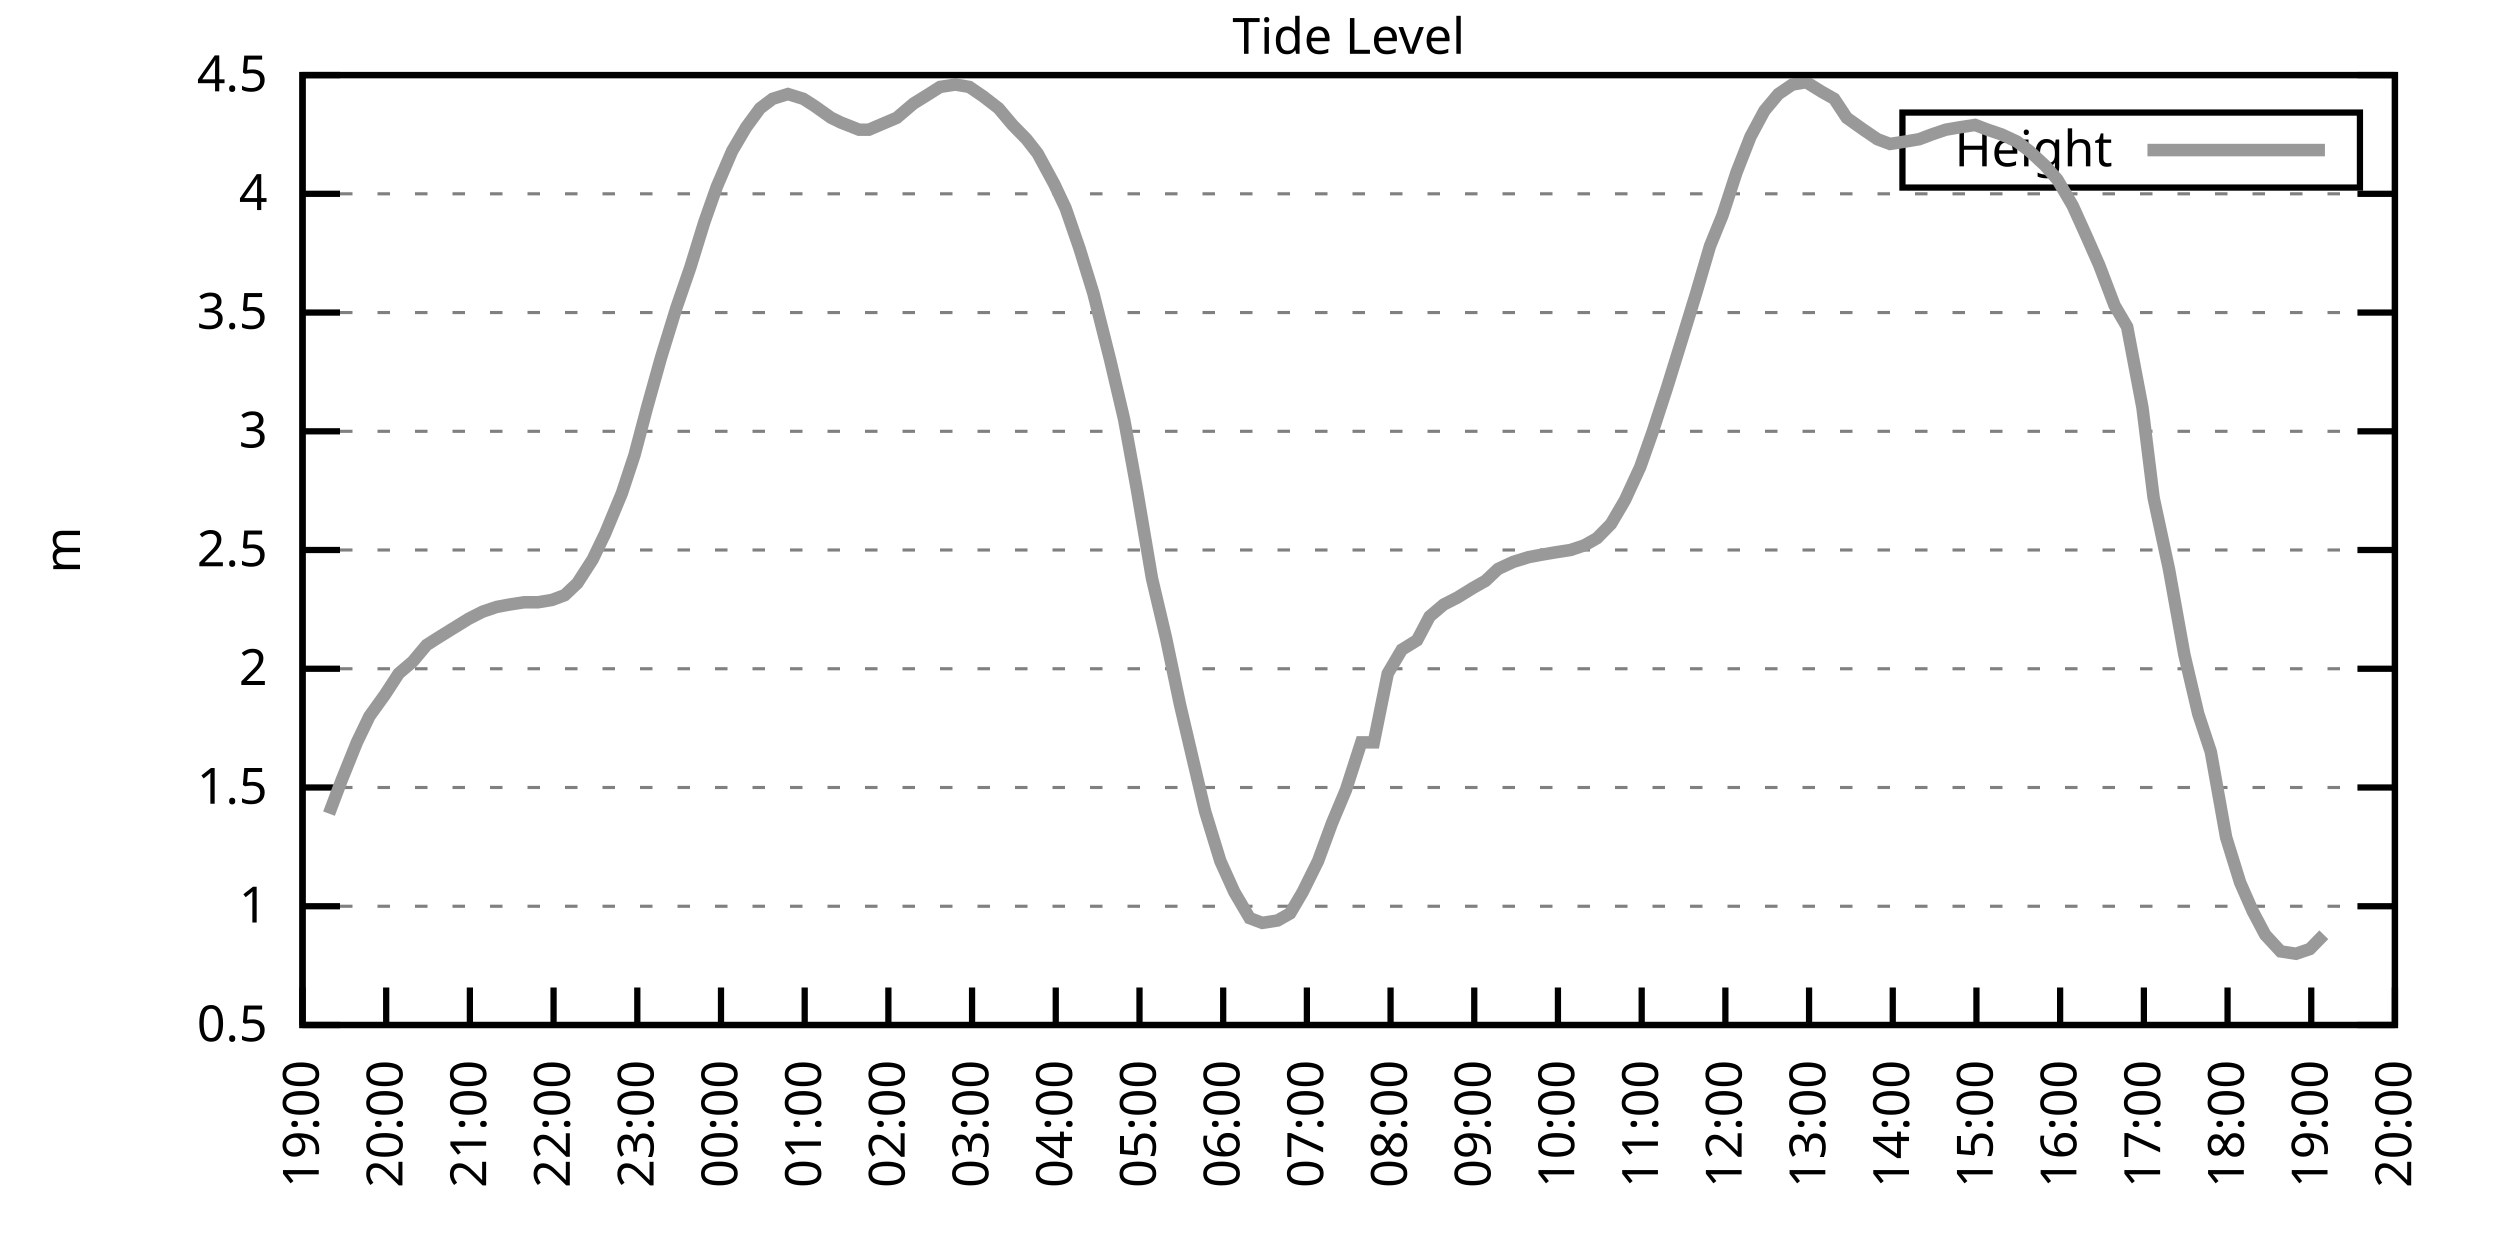
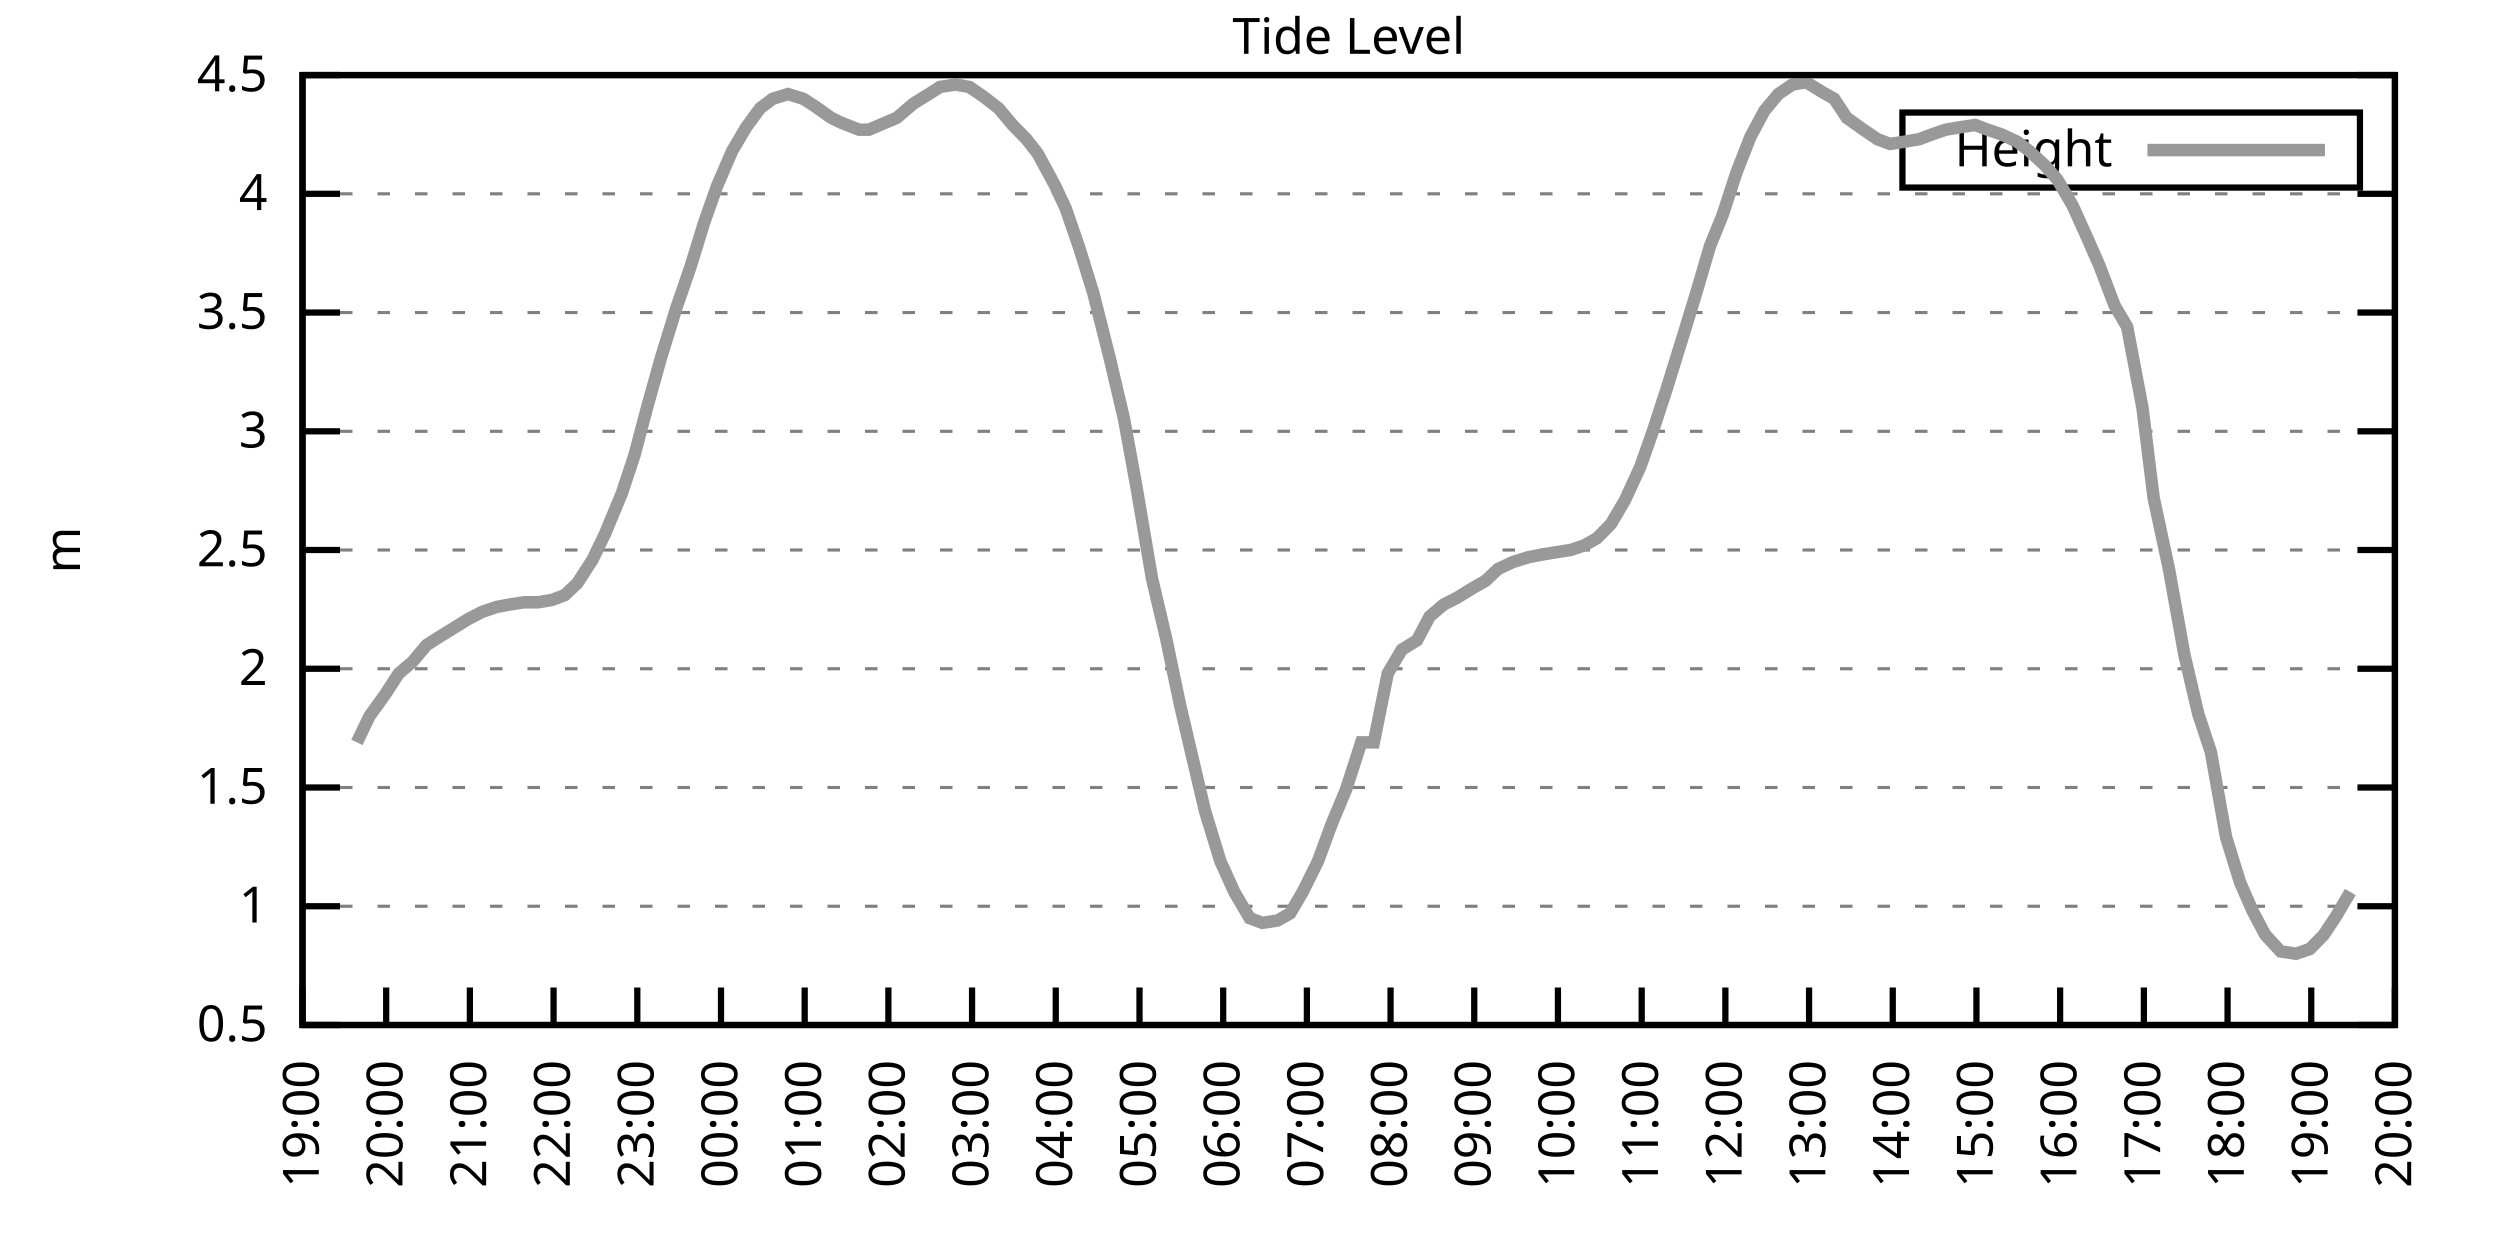
<svg xmlns="http://www.w3.org/2000/svg" xmlns:xlink="http://www.w3.org/1999/xlink" width="400" height="200" viewBox="0 0 400 200">
  <g id="gnuplot_canvas">
    <rect x="0" y="0" width="400" height="200" fill="none" />
    <defs>
      <circle id="gpDot" r="0.5" stroke-width="0.5" stroke="currentColor" />
      <path id="gpPt0" stroke-width="0.333" stroke="currentColor" d="M-1,0 h2 M0,-1 v2" />
      <path id="gpPt1" stroke-width="0.333" stroke="currentColor" d="M-1,-1 L1,1 M1,-1 L-1,1" />
      <path id="gpPt2" stroke-width="0.333" stroke="currentColor" d="M-1,0 L1,0 M0,-1 L0,1 M-1,-1 L1,1 M-1,1 L1,-1" />
      <rect id="gpPt3" stroke-width="0.333" stroke="currentColor" x="-1" y="-1" width="2" height="2" />
      <rect id="gpPt4" stroke-width="0.333" stroke="currentColor" fill="currentColor" x="-1" y="-1" width="2" height="2" />
      <circle id="gpPt5" stroke-width="0.333" stroke="currentColor" cx="0" cy="0" r="1" />
      <use xlink:href="#gpPt5" id="gpPt6" fill="currentColor" stroke="none" />
      <path id="gpPt7" stroke-width="0.333" stroke="currentColor" d="M0,-1.33 L-1.33,0.67 L1.33,0.67 z" />
      <use xlink:href="#gpPt7" id="gpPt8" fill="currentColor" stroke="none" />
      <use xlink:href="#gpPt7" id="gpPt9" stroke="currentColor" transform="rotate(180)" />
      <use xlink:href="#gpPt9" id="gpPt10" fill="currentColor" stroke="none" />
      <use xlink:href="#gpPt3" id="gpPt11" stroke="currentColor" transform="rotate(45)" />
      <use xlink:href="#gpPt11" id="gpPt12" fill="currentColor" stroke="none" />
      <path id="gpPt13" stroke-width="0.333" stroke="currentColor" d="M0,1.330 L1.265,0.411 L0.782,-1.067 L-0.782,-1.076 L-1.265,0.411 z" />
      <use xlink:href="#gpPt13" id="gpPt14" fill="currentColor" stroke="none" />
      <filter id="textbox" filterUnits="objectBoundingBox" x="0" y="0" height="1" width="1">
        <feFlood flood-color="white" flood-opacity="1" result="bgnd" />
        <feComposite in="SourceGraphic" in2="bgnd" operator="atop" />
      </filter>
      <filter id="greybox" filterUnits="objectBoundingBox" x="0" y="0" height="1" width="1">
        <feFlood flood-color="lightgrey" flood-opacity="1" result="grey" />
        <feComposite in="SourceGraphic" in2="grey" operator="atop" />
      </filter>
    </defs>
    <g fill="none" color="white" stroke="currentColor" stroke-width="1.00" stroke-linecap="butt" stroke-linejoin="miter">
</g>
    <g fill="none" color="black" stroke="currentColor" stroke-width="1.00" stroke-linecap="butt" stroke-linejoin="miter">
      <g stroke="none" shape-rendering="crispEdges">
        <polygon fill="rgb(255, 255, 255)" points="48.40,164.00 383.18,164.00 383.18,12.02 48.40,12.02 " />
      </g>
    </g>
    <g fill="none" color="black" stroke="currentColor" stroke-width="1.00" stroke-linecap="butt" stroke-linejoin="miter">
</g>
    <g fill="none" color="black" stroke="black" stroke-width="0.50" stroke-linecap="butt" stroke-linejoin="miter">
</g>
    <g fill="none" color="gray" stroke="currentColor" stroke-width="0.50" stroke-linecap="butt" stroke-linejoin="miter">
      <path stroke="gray" stroke-dasharray="2,4" class="gridline" d="M48.40,164.00 L383.19,164.00  " />
    </g>
    <g fill="none" color="gray" stroke="gray" stroke-width="1.00" stroke-linecap="butt" stroke-linejoin="miter">
</g>
    <g fill="none" color="black" stroke="currentColor" stroke-width="1.00" stroke-linecap="butt" stroke-linejoin="miter">
      <path stroke="black" d="M48.40,164.00 L54.40,164.00 M383.19,164.00 L377.19,164.00  " />
      <g transform="translate(42.80,166.60)" stroke="none" fill="black" font-family="Sans" font-size="8.00" text-anchor="end">
        <text>
          <tspan font-family="Sans"> 0.5</tspan>
        </text>
      </g>
    </g>
    <g fill="none" color="black" stroke="currentColor" stroke-width="1.00" stroke-linecap="butt" stroke-linejoin="miter">
</g>
    <g fill="none" color="black" stroke="black" stroke-width="0.50" stroke-linecap="butt" stroke-linejoin="miter">
</g>
    <g fill="none" color="gray" stroke="currentColor" stroke-width="0.50" stroke-linecap="butt" stroke-linejoin="miter">
      <path stroke="gray" stroke-dasharray="2,4" class="gridline" d="M48.40,145.00 L383.19,145.00  " />
    </g>
    <g fill="none" color="gray" stroke="gray" stroke-width="1.00" stroke-linecap="butt" stroke-linejoin="miter">
</g>
    <g fill="none" color="black" stroke="currentColor" stroke-width="1.00" stroke-linecap="butt" stroke-linejoin="miter">
      <path stroke="black" d="M48.40,145.00 L54.40,145.00 M383.19,145.00 L377.19,145.00  " />
      <g transform="translate(42.80,147.60)" stroke="none" fill="black" font-family="Sans" font-size="8.00" text-anchor="end">
        <text>
          <tspan font-family="Sans"> 1</tspan>
        </text>
      </g>
    </g>
    <g fill="none" color="black" stroke="currentColor" stroke-width="1.00" stroke-linecap="butt" stroke-linejoin="miter">
</g>
    <g fill="none" color="black" stroke="black" stroke-width="0.50" stroke-linecap="butt" stroke-linejoin="miter">
</g>
    <g fill="none" color="gray" stroke="currentColor" stroke-width="0.50" stroke-linecap="butt" stroke-linejoin="miter">
      <path stroke="gray" stroke-dasharray="2,4" class="gridline" d="M48.40,126.00 L383.19,126.00  " />
    </g>
    <g fill="none" color="gray" stroke="gray" stroke-width="1.00" stroke-linecap="butt" stroke-linejoin="miter">
</g>
    <g fill="none" color="black" stroke="currentColor" stroke-width="1.00" stroke-linecap="butt" stroke-linejoin="miter">
      <path stroke="black" d="M48.40,126.00 L54.40,126.00 M383.19,126.00 L377.19,126.00  " />
      <g transform="translate(42.80,128.60)" stroke="none" fill="black" font-family="Sans" font-size="8.00" text-anchor="end">
        <text>
          <tspan font-family="Sans"> 1.5</tspan>
        </text>
      </g>
    </g>
    <g fill="none" color="black" stroke="currentColor" stroke-width="1.00" stroke-linecap="butt" stroke-linejoin="miter">
</g>
    <g fill="none" color="black" stroke="black" stroke-width="0.50" stroke-linecap="butt" stroke-linejoin="miter">
</g>
    <g fill="none" color="gray" stroke="currentColor" stroke-width="0.50" stroke-linecap="butt" stroke-linejoin="miter">
      <path stroke="gray" stroke-dasharray="2,4" class="gridline" d="M48.40,107.00 L383.19,107.00  " />
    </g>
    <g fill="none" color="gray" stroke="gray" stroke-width="1.00" stroke-linecap="butt" stroke-linejoin="miter">
</g>
    <g fill="none" color="black" stroke="currentColor" stroke-width="1.00" stroke-linecap="butt" stroke-linejoin="miter">
      <path stroke="black" d="M48.40,107.00 L54.40,107.00 M383.19,107.00 L377.19,107.00  " />
      <g transform="translate(42.80,109.60)" stroke="none" fill="black" font-family="Sans" font-size="8.00" text-anchor="end">
        <text>
          <tspan font-family="Sans"> 2</tspan>
        </text>
      </g>
    </g>
    <g fill="none" color="black" stroke="currentColor" stroke-width="1.00" stroke-linecap="butt" stroke-linejoin="miter">
</g>
    <g fill="none" color="black" stroke="black" stroke-width="0.50" stroke-linecap="butt" stroke-linejoin="miter">
</g>
    <g fill="none" color="gray" stroke="currentColor" stroke-width="0.50" stroke-linecap="butt" stroke-linejoin="miter">
      <path stroke="gray" stroke-dasharray="2,4" class="gridline" d="M48.40,88.00 L383.19,88.00  " />
    </g>
    <g fill="none" color="gray" stroke="gray" stroke-width="1.00" stroke-linecap="butt" stroke-linejoin="miter">
</g>
    <g fill="none" color="black" stroke="currentColor" stroke-width="1.00" stroke-linecap="butt" stroke-linejoin="miter">
      <path stroke="black" d="M48.40,88.00 L54.40,88.00 M383.19,88.00 L377.19,88.00  " />
      <g transform="translate(42.80,90.60)" stroke="none" fill="black" font-family="Sans" font-size="8.00" text-anchor="end">
        <text>
          <tspan font-family="Sans"> 2.5</tspan>
        </text>
      </g>
    </g>
    <g fill="none" color="black" stroke="currentColor" stroke-width="1.00" stroke-linecap="butt" stroke-linejoin="miter">
</g>
    <g fill="none" color="black" stroke="black" stroke-width="0.50" stroke-linecap="butt" stroke-linejoin="miter">
</g>
    <g fill="none" color="gray" stroke="currentColor" stroke-width="0.50" stroke-linecap="butt" stroke-linejoin="miter">
      <path stroke="gray" stroke-dasharray="2,4" class="gridline" d="M48.40,69.01 L383.19,69.01  " />
    </g>
    <g fill="none" color="gray" stroke="gray" stroke-width="1.00" stroke-linecap="butt" stroke-linejoin="miter">
</g>
    <g fill="none" color="black" stroke="currentColor" stroke-width="1.00" stroke-linecap="butt" stroke-linejoin="miter">
      <path stroke="black" d="M48.40,69.01 L54.40,69.01 M383.19,69.01 L377.19,69.01  " />
      <g transform="translate(42.80,71.61)" stroke="none" fill="black" font-family="Sans" font-size="8.00" text-anchor="end">
        <text>
          <tspan font-family="Sans"> 3</tspan>
        </text>
      </g>
    </g>
    <g fill="none" color="black" stroke="currentColor" stroke-width="1.00" stroke-linecap="butt" stroke-linejoin="miter">
</g>
    <g fill="none" color="black" stroke="black" stroke-width="0.50" stroke-linecap="butt" stroke-linejoin="miter">
</g>
    <g fill="none" color="gray" stroke="currentColor" stroke-width="0.50" stroke-linecap="butt" stroke-linejoin="miter">
      <path stroke="gray" stroke-dasharray="2,4" class="gridline" d="M48.40,50.01 L383.19,50.01  " />
    </g>
    <g fill="none" color="gray" stroke="gray" stroke-width="1.00" stroke-linecap="butt" stroke-linejoin="miter">
</g>
    <g fill="none" color="black" stroke="currentColor" stroke-width="1.00" stroke-linecap="butt" stroke-linejoin="miter">
      <path stroke="black" d="M48.40,50.01 L54.40,50.01 M383.19,50.01 L377.19,50.01  " />
      <g transform="translate(42.80,52.61)" stroke="none" fill="black" font-family="Sans" font-size="8.00" text-anchor="end">
        <text>
          <tspan font-family="Sans"> 3.5</tspan>
        </text>
      </g>
    </g>
    <g fill="none" color="black" stroke="currentColor" stroke-width="1.00" stroke-linecap="butt" stroke-linejoin="miter">
</g>
    <g fill="none" color="black" stroke="black" stroke-width="0.50" stroke-linecap="butt" stroke-linejoin="miter">
</g>
    <g fill="none" color="gray" stroke="currentColor" stroke-width="0.50" stroke-linecap="butt" stroke-linejoin="miter">
      <path stroke="gray" stroke-dasharray="2,4" class="gridline" d="M48.40,31.01 L383.19,31.01  " />
    </g>
    <g fill="none" color="gray" stroke="gray" stroke-width="1.00" stroke-linecap="butt" stroke-linejoin="miter">
</g>
    <g fill="none" color="black" stroke="currentColor" stroke-width="1.00" stroke-linecap="butt" stroke-linejoin="miter">
      <path stroke="black" d="M48.40,31.01 L54.40,31.01 M383.19,31.01 L377.19,31.01  " />
      <g transform="translate(42.80,33.61)" stroke="none" fill="black" font-family="Sans" font-size="8.00" text-anchor="end">
        <text>
          <tspan font-family="Sans"> 4</tspan>
        </text>
      </g>
    </g>
    <g fill="none" color="black" stroke="currentColor" stroke-width="1.00" stroke-linecap="butt" stroke-linejoin="miter">
</g>
    <g fill="none" color="black" stroke="black" stroke-width="0.50" stroke-linecap="butt" stroke-linejoin="miter">
</g>
    <g fill="none" color="gray" stroke="currentColor" stroke-width="0.50" stroke-linecap="butt" stroke-linejoin="miter">
      <path stroke="gray" stroke-dasharray="2,4" class="gridline" d="M48.40,12.01 L383.19,12.01  " />
    </g>
    <g fill="none" color="gray" stroke="gray" stroke-width="1.00" stroke-linecap="butt" stroke-linejoin="miter">
</g>
    <g fill="none" color="black" stroke="currentColor" stroke-width="1.00" stroke-linecap="butt" stroke-linejoin="miter">
      <path stroke="black" d="M48.40,12.01 L54.40,12.01 M383.19,12.01 L377.19,12.01  " />
      <g transform="translate(42.80,14.61)" stroke="none" fill="black" font-family="Sans" font-size="8.00" text-anchor="end">
        <text>
          <tspan font-family="Sans"> 4.5</tspan>
        </text>
      </g>
    </g>
    <g fill="none" color="black" stroke="currentColor" stroke-width="1.00" stroke-linecap="butt" stroke-linejoin="miter">
      <path stroke="black" d="M48.40,164.00 L48.40,158.00  " />
      <g transform="translate(51.00,169.60) rotate(270.00)" stroke="none" fill="black" font-family="Sans" font-size="8.00" text-anchor="end">
        <text>
          <tspan font-family="Sans">19:00</tspan>
        </text>
      </g>
    </g>
    <g fill="none" color="black" stroke="currentColor" stroke-width="1.00" stroke-linecap="butt" stroke-linejoin="miter">
      <path stroke="black" d="M61.79,164.00 L61.79,158.00  " />
      <g transform="translate(64.39,169.60) rotate(270.00)" stroke="none" fill="black" font-family="Sans" font-size="8.00" text-anchor="end">
        <text>
          <tspan font-family="Sans">20:00</tspan>
        </text>
      </g>
    </g>
    <g fill="none" color="black" stroke="currentColor" stroke-width="1.00" stroke-linecap="butt" stroke-linejoin="miter">
      <path stroke="black" d="M75.18,164.00 L75.18,158.00  " />
      <g transform="translate(77.78,169.60) rotate(270.00)" stroke="none" fill="black" font-family="Sans" font-size="8.00" text-anchor="end">
        <text>
          <tspan font-family="Sans">21:00</tspan>
        </text>
      </g>
    </g>
    <g fill="none" color="black" stroke="currentColor" stroke-width="1.00" stroke-linecap="butt" stroke-linejoin="miter">
      <path stroke="black" d="M88.57,164.00 L88.57,158.00  " />
      <g transform="translate(91.17,169.60) rotate(270.00)" stroke="none" fill="black" font-family="Sans" font-size="8.00" text-anchor="end">
        <text>
          <tspan font-family="Sans">22:00</tspan>
        </text>
      </g>
    </g>
    <g fill="none" color="black" stroke="currentColor" stroke-width="1.00" stroke-linecap="butt" stroke-linejoin="miter">
      <path stroke="black" d="M101.97,164.00 L101.97,158.00  " />
      <g transform="translate(104.57,169.60) rotate(270.00)" stroke="none" fill="black" font-family="Sans" font-size="8.00" text-anchor="end">
        <text>
          <tspan font-family="Sans">23:00</tspan>
        </text>
      </g>
    </g>
    <g fill="none" color="black" stroke="currentColor" stroke-width="1.00" stroke-linecap="butt" stroke-linejoin="miter">
      <path stroke="black" d="M115.36,164.00 L115.36,158.00  " />
      <g transform="translate(117.96,169.60) rotate(270.00)" stroke="none" fill="black" font-family="Sans" font-size="8.00" text-anchor="end">
        <text>
          <tspan font-family="Sans">00:00</tspan>
        </text>
      </g>
    </g>
    <g fill="none" color="black" stroke="currentColor" stroke-width="1.00" stroke-linecap="butt" stroke-linejoin="miter">
      <path stroke="black" d="M128.75,164.00 L128.75,158.00  " />
      <g transform="translate(131.35,169.60) rotate(270.00)" stroke="none" fill="black" font-family="Sans" font-size="8.00" text-anchor="end">
        <text>
          <tspan font-family="Sans">01:00</tspan>
        </text>
      </g>
    </g>
    <g fill="none" color="black" stroke="currentColor" stroke-width="1.00" stroke-linecap="butt" stroke-linejoin="miter">
      <path stroke="black" d="M142.14,164.00 L142.14,158.00  " />
      <g transform="translate(144.74,169.60) rotate(270.00)" stroke="none" fill="black" font-family="Sans" font-size="8.00" text-anchor="end">
        <text>
          <tspan font-family="Sans">02:00</tspan>
        </text>
      </g>
    </g>
    <g fill="none" color="black" stroke="currentColor" stroke-width="1.00" stroke-linecap="butt" stroke-linejoin="miter">
      <path stroke="black" d="M155.53,164.00 L155.53,158.00  " />
      <g transform="translate(158.13,169.60) rotate(270.00)" stroke="none" fill="black" font-family="Sans" font-size="8.00" text-anchor="end">
        <text>
          <tspan font-family="Sans">03:00</tspan>
        </text>
      </g>
    </g>
    <g fill="none" color="black" stroke="currentColor" stroke-width="1.00" stroke-linecap="butt" stroke-linejoin="miter">
      <path stroke="black" d="M168.92,164.00 L168.92,158.00  " />
      <g transform="translate(171.52,169.60) rotate(270.00)" stroke="none" fill="black" font-family="Sans" font-size="8.00" text-anchor="end">
        <text>
          <tspan font-family="Sans">04:00</tspan>
        </text>
      </g>
    </g>
    <g fill="none" color="black" stroke="currentColor" stroke-width="1.00" stroke-linecap="butt" stroke-linejoin="miter">
      <path stroke="black" d="M182.32,164.00 L182.32,158.00  " />
      <g transform="translate(184.92,169.60) rotate(270.00)" stroke="none" fill="black" font-family="Sans" font-size="8.00" text-anchor="end">
        <text>
          <tspan font-family="Sans">05:00</tspan>
        </text>
      </g>
    </g>
    <g fill="none" color="black" stroke="currentColor" stroke-width="1.00" stroke-linecap="butt" stroke-linejoin="miter">
      <path stroke="black" d="M195.71,164.00 L195.71,158.00  " />
      <g transform="translate(198.31,169.60) rotate(270.00)" stroke="none" fill="black" font-family="Sans" font-size="8.00" text-anchor="end">
        <text>
          <tspan font-family="Sans">06:00</tspan>
        </text>
      </g>
    </g>
    <g fill="none" color="black" stroke="currentColor" stroke-width="1.00" stroke-linecap="butt" stroke-linejoin="miter">
      <path stroke="black" d="M209.10,164.00 L209.10,158.00  " />
      <g transform="translate(211.70,169.60) rotate(270.00)" stroke="none" fill="black" font-family="Sans" font-size="8.00" text-anchor="end">
        <text>
          <tspan font-family="Sans">07:00</tspan>
        </text>
      </g>
    </g>
    <g fill="none" color="black" stroke="currentColor" stroke-width="1.00" stroke-linecap="butt" stroke-linejoin="miter">
      <path stroke="black" d="M222.49,164.00 L222.49,158.00  " />
      <g transform="translate(225.09,169.60) rotate(270.00)" stroke="none" fill="black" font-family="Sans" font-size="8.00" text-anchor="end">
        <text>
          <tspan font-family="Sans">08:00</tspan>
        </text>
      </g>
    </g>
    <g fill="none" color="black" stroke="currentColor" stroke-width="1.00" stroke-linecap="butt" stroke-linejoin="miter">
      <path stroke="black" d="M235.88,164.00 L235.88,158.00  " />
      <g transform="translate(238.48,169.60) rotate(270.00)" stroke="none" fill="black" font-family="Sans" font-size="8.00" text-anchor="end">
        <text>
          <tspan font-family="Sans">09:00</tspan>
        </text>
      </g>
    </g>
    <g fill="none" color="black" stroke="currentColor" stroke-width="1.00" stroke-linecap="butt" stroke-linejoin="miter">
      <path stroke="black" d="M249.27,164.00 L249.27,158.00  " />
      <g transform="translate(251.87,169.60) rotate(270.00)" stroke="none" fill="black" font-family="Sans" font-size="8.00" text-anchor="end">
        <text>
          <tspan font-family="Sans">10:00</tspan>
        </text>
      </g>
    </g>
    <g fill="none" color="black" stroke="currentColor" stroke-width="1.00" stroke-linecap="butt" stroke-linejoin="miter">
      <path stroke="black" d="M262.67,164.00 L262.67,158.00  " />
      <g transform="translate(265.27,169.60) rotate(270.00)" stroke="none" fill="black" font-family="Sans" font-size="8.00" text-anchor="end">
        <text>
          <tspan font-family="Sans">11:00</tspan>
        </text>
      </g>
    </g>
    <g fill="none" color="black" stroke="currentColor" stroke-width="1.00" stroke-linecap="butt" stroke-linejoin="miter">
      <path stroke="black" d="M276.06,164.00 L276.06,158.00  " />
      <g transform="translate(278.66,169.60) rotate(270.00)" stroke="none" fill="black" font-family="Sans" font-size="8.00" text-anchor="end">
        <text>
          <tspan font-family="Sans">12:00</tspan>
        </text>
      </g>
    </g>
    <g fill="none" color="black" stroke="currentColor" stroke-width="1.00" stroke-linecap="butt" stroke-linejoin="miter">
      <path stroke="black" d="M289.45,164.00 L289.45,158.00  " />
      <g transform="translate(292.05,169.60) rotate(270.00)" stroke="none" fill="black" font-family="Sans" font-size="8.00" text-anchor="end">
        <text>
          <tspan font-family="Sans">13:00</tspan>
        </text>
      </g>
    </g>
    <g fill="none" color="black" stroke="currentColor" stroke-width="1.00" stroke-linecap="butt" stroke-linejoin="miter">
      <path stroke="black" d="M302.84,164.00 L302.84,158.00  " />
      <g transform="translate(305.44,169.60) rotate(270.00)" stroke="none" fill="black" font-family="Sans" font-size="8.00" text-anchor="end">
        <text>
          <tspan font-family="Sans">14:00</tspan>
        </text>
      </g>
    </g>
    <g fill="none" color="black" stroke="currentColor" stroke-width="1.00" stroke-linecap="butt" stroke-linejoin="miter">
      <path stroke="black" d="M316.23,164.00 L316.23,158.00  " />
      <g transform="translate(318.83,169.60) rotate(270.00)" stroke="none" fill="black" font-family="Sans" font-size="8.00" text-anchor="end">
        <text>
          <tspan font-family="Sans">15:00</tspan>
        </text>
      </g>
    </g>
    <g fill="none" color="black" stroke="currentColor" stroke-width="1.00" stroke-linecap="butt" stroke-linejoin="miter">
      <path stroke="black" d="M329.62,164.00 L329.62,158.00  " />
      <g transform="translate(332.22,169.60) rotate(270.00)" stroke="none" fill="black" font-family="Sans" font-size="8.00" text-anchor="end">
        <text>
          <tspan font-family="Sans">16:00</tspan>
        </text>
      </g>
    </g>
    <g fill="none" color="black" stroke="currentColor" stroke-width="1.00" stroke-linecap="butt" stroke-linejoin="miter">
      <path stroke="black" d="M343.02,164.00 L343.02,158.00  " />
      <g transform="translate(345.62,169.60) rotate(270.00)" stroke="none" fill="black" font-family="Sans" font-size="8.00" text-anchor="end">
        <text>
          <tspan font-family="Sans">17:00</tspan>
        </text>
      </g>
    </g>
    <g fill="none" color="black" stroke="currentColor" stroke-width="1.00" stroke-linecap="butt" stroke-linejoin="miter">
      <path stroke="black" d="M356.41,164.00 L356.41,158.00  " />
      <g transform="translate(359.01,169.60) rotate(270.00)" stroke="none" fill="black" font-family="Sans" font-size="8.00" text-anchor="end">
        <text>
          <tspan font-family="Sans">18:00</tspan>
        </text>
      </g>
    </g>
    <g fill="none" color="black" stroke="currentColor" stroke-width="1.00" stroke-linecap="butt" stroke-linejoin="miter">
      <path stroke="black" d="M369.80,164.00 L369.80,158.00  " />
      <g transform="translate(372.40,169.60) rotate(270.00)" stroke="none" fill="black" font-family="Sans" font-size="8.00" text-anchor="end">
        <text>
          <tspan font-family="Sans">19:00</tspan>
        </text>
      </g>
    </g>
    <g fill="none" color="black" stroke="currentColor" stroke-width="1.00" stroke-linecap="butt" stroke-linejoin="miter">
      <path stroke="black" d="M383.19,164.00 L383.19,158.00  " />
      <g transform="translate(385.79,169.60) rotate(270.00)" stroke="none" fill="black" font-family="Sans" font-size="8.00" text-anchor="end">
        <text>
          <tspan font-family="Sans">20:00</tspan>
        </text>
      </g>
    </g>
    <g fill="none" color="black" stroke="currentColor" stroke-width="1.00" stroke-linecap="butt" stroke-linejoin="miter">
</g>
    <g fill="none" color="black" stroke="currentColor" stroke-width="1.00" stroke-linecap="butt" stroke-linejoin="miter">
      <path stroke="black" d="M48.40,12.01 L48.40,164.00 L383.19,164.00 L383.19,12.01 L48.40,12.01 Z  " />
    </g>
    <g fill="none" color="black" stroke="currentColor" stroke-width="1.00" stroke-linecap="butt" stroke-linejoin="miter">
</g>
    <g fill="none" color="black" stroke="currentColor" stroke-width="1.00" stroke-linecap="butt" stroke-linejoin="miter">
      <path stroke="black" d="M304.39,30.01 L304.39,18.01 L377.59,18.01 L377.59,30.01 L304.39,30.01 Z  " />
    </g>
    <g id="Tide_level_plot_1">
      <g fill="none" color="white" stroke="black" stroke-width="2.00" stroke-linecap="butt" stroke-linejoin="miter">
</g>
      <g fill="none" color="black" stroke="currentColor" stroke-width="2.00" stroke-linecap="butt" stroke-linejoin="miter">
        <g transform="translate(337.99,26.61)" stroke="none" fill="black" font-family="Sans" font-size="8.00" text-anchor="end">
          <text>
            <tspan font-family="Sans">Height</tspan>
          </text>
        </g>
      </g>
      <g fill="none" color="black" stroke="currentColor" stroke-width="2.00" stroke-linecap="butt" stroke-linejoin="miter">
-         <path stroke="rgb(153, 153, 153)" d="M343.59,24.01 L371.99,24.01 M52.64,130.18 L54.65,124.86 L57.10,118.78 L59.11,114.60 L61.57,111.18 L63.80,107.76   L66.03,105.86 L68.26,103.20 L70.05,102.06 L72.50,100.54 L74.96,99.02 L77.19,97.88 L79.42,97.12 L81.43,96.74   L83.89,96.36 L86.12,96.36 L88.35,95.98 L90.36,95.22 L92.37,93.32 L94.82,89.52 L96.83,85.35 L99.51,78.89   L101.52,72.81 L103.53,65.21 L105.76,57.23 L108.22,49.25 L110.45,42.79 L112.68,35.57 L114.69,29.87 L117.14,24.17   L119.38,20.37 L121.61,17.33 L123.62,15.81 L126.07,15.05 L128.53,15.81 L130.31,16.95 L132.99,18.85 L134.55,19.61   L137.45,20.75 L139.02,20.75 L141.69,19.61 L143.48,18.85 L146.16,16.57 L148.61,15.05 L150.40,13.91 L152.85,13.53   L155.09,13.91 L157.32,15.43 L159.77,17.33 L162.01,19.99 L164.24,22.27 L166.02,24.55 L168.70,29.49 L170.49,33.29   L172.72,39.75 L174.95,46.97 L177.63,57.61 L179.86,67.11 L181.87,78.13 L184.32,92.56 L186.56,102.06 L188.79,112.70   L191.02,122.20 L192.81,129.80 L195.26,137.78 L197.49,142.72 L199.95,146.90 L201.96,147.66 L204.41,147.28 L206.42,146.14   L208.43,142.72 L210.88,137.78 L213.12,131.70 L215.35,126.38 L217.80,118.78 L219.81,118.78 L222.04,107.76 L224.28,103.96   L226.73,102.44 L228.74,98.64 L230.97,96.74 L233.20,95.60 L235.66,94.08 L237.67,92.94 L239.68,91.04 L242.13,89.90   L244.59,89.14 L246.60,88.76 L248.83,88.38 L251.28,88.00 L253.51,87.25 L255.52,86.11 L257.76,83.83 L259.99,80.03   L262.44,74.71 L264.45,69.01 L266.68,62.17 L268.92,54.95 L271.37,46.97 L273.60,39.37 L275.61,34.43 L277.84,27.59   L280.07,21.89 L282.31,17.71 L284.54,15.05 L286.77,13.53 L289.00,13.15 L291.46,14.67 L293.47,15.81 L295.48,18.85   L298.15,20.75 L300.39,22.27 L302.39,23.03 L304.85,22.65 L307.08,22.27 L309.09,21.51 L311.32,20.75 L313.55,20.37   L316.01,19.99 L318.02,20.75 L320.25,21.51 L322.70,22.65 L324.71,24.17 L327.17,26.45 L329.18,28.73 L331.63,32.91   L333.86,37.85 L335.87,42.41 L338.33,48.87 L340.34,52.29 L342.79,65.21 L344.58,79.65 L347.03,91.04 L349.49,104.72   L351.72,114.22 L353.73,120.30 L356.18,133.98 L358.42,141.20 L360.42,145.76 L362.43,149.56 L364.89,152.22 L367.34,152.60   L369.58,151.84 L371.81,149.56  " />
+         <path stroke="rgb(153, 153, 153)" d="M343.59,24.01 L371.99,24.01 M57.10,118.78 L59.11,114.60 L61.57,111.18 L63.80,107.76 L66.03,105.86 L68.26,103.20   L70.05,102.06 L72.50,100.54 L74.96,99.02 L77.19,97.88 L79.42,97.12 L81.43,96.74 L83.89,96.36 L86.12,96.36   L88.35,95.98 L90.36,95.22 L92.37,93.32 L94.82,89.52 L96.83,85.35 L99.51,78.89 L101.52,72.81 L103.53,65.21   L105.76,57.23 L108.22,49.25 L110.45,42.79 L112.68,35.57 L114.69,29.87 L117.14,24.17 L119.38,20.37 L121.61,17.33   L123.62,15.81 L126.07,15.05 L128.53,15.81 L130.31,16.95 L132.99,18.85 L134.55,19.61 L137.45,20.75 L139.02,20.75   L141.69,19.61 L143.48,18.85 L146.16,16.57 L148.61,15.05 L150.40,13.91 L152.85,13.53 L155.09,13.91 L157.32,15.43   L159.77,17.33 L162.01,19.99 L164.24,22.27 L166.02,24.55 L168.70,29.49 L170.49,33.29 L172.72,39.75 L174.95,46.97   L177.63,57.61 L179.86,67.11 L181.87,78.13 L184.32,92.56 L186.56,102.06 L188.79,112.70 L191.02,122.20 L192.81,129.80   L195.26,137.78 L197.49,142.72 L199.95,146.90 L201.96,147.66 L204.41,147.28 L206.42,146.14 L208.43,142.72 L210.88,137.78   L213.12,131.70 L215.35,126.38 L217.80,118.78 L219.81,118.78 L222.04,107.76 L224.28,103.96 L226.73,102.44 L228.74,98.64   L230.97,96.74 L233.20,95.60 L235.66,94.08 L237.67,92.94 L239.68,91.04 L242.13,89.90 L244.59,89.14 L246.60,88.76   L248.83,88.38 L251.28,88.00 L253.51,87.25 L255.52,86.11 L257.76,83.83 L259.99,80.03 L262.44,74.71 L264.45,69.01   L266.68,62.17 L268.92,54.95 L271.37,46.97 L273.60,39.37 L275.61,34.43 L277.84,27.59 L280.07,21.89 L282.31,17.71   L284.54,15.05 L286.77,13.53 L289.00,13.15 L291.46,14.67 L293.47,15.81 L295.48,18.85 L298.15,20.75 L300.39,22.27   L302.39,23.03 L304.85,22.65 L307.08,22.27 L309.09,21.51 L311.32,20.75 L313.55,20.37 L316.01,19.99 L318.02,20.75   L320.25,21.51 L322.70,22.65 L324.71,24.17 L327.17,26.45 L329.18,28.73 L331.63,32.91 L333.86,37.85 L335.87,42.41   L338.33,48.87 L340.34,52.29 L342.79,65.21 L344.58,79.65 L347.03,91.04 L349.49,104.72 L351.72,114.22 L353.73,120.30   L356.18,133.98 L358.42,141.20 L360.42,145.76 L362.43,149.56 L364.89,152.22 L367.34,152.60 L369.58,151.84 L371.81,149.56   L373.82,146.52 L376.05,142.72  " />
      </g>
    </g>
    <g fill="none" color="black" stroke="currentColor" stroke-width="2.00" stroke-linecap="butt" stroke-linejoin="miter">
</g>
    <g fill="none" color="black" stroke="black" stroke-width="1.00" stroke-linecap="butt" stroke-linejoin="miter">
</g>
    <g fill="none" color="black" stroke="currentColor" stroke-width="1.00" stroke-linecap="butt" stroke-linejoin="miter">
      <path stroke="black" d="M48.40,12.01 L48.40,164.00 L383.19,164.00 L383.19,12.01 L48.40,12.01 Z  " />
      <g transform="translate(12.80,88.01) rotate(270.00)" stroke="none" fill="black" font-family="Sans" font-size="8.00" text-anchor="middle">
        <text>
          <tspan font-family="Sans">m</tspan>
        </text>
      </g>
    </g>
    <g fill="none" color="black" stroke="currentColor" stroke-width="1.00" stroke-linecap="butt" stroke-linejoin="miter">
</g>
    <g fill="none" color="black" stroke="currentColor" stroke-width="1.00" stroke-linecap="butt" stroke-linejoin="miter">
      <g transform="translate(215.79,8.61)" stroke="none" fill="black" font-family="Sans" font-size="8.00" text-anchor="middle">
        <text>
          <tspan font-family="Sans">Tide Level</tspan>
        </text>
      </g>
    </g>
    <g fill="none" color="black" stroke="currentColor" stroke-width="1.00" stroke-linecap="butt" stroke-linejoin="miter">
</g>
  </g>
</svg>
